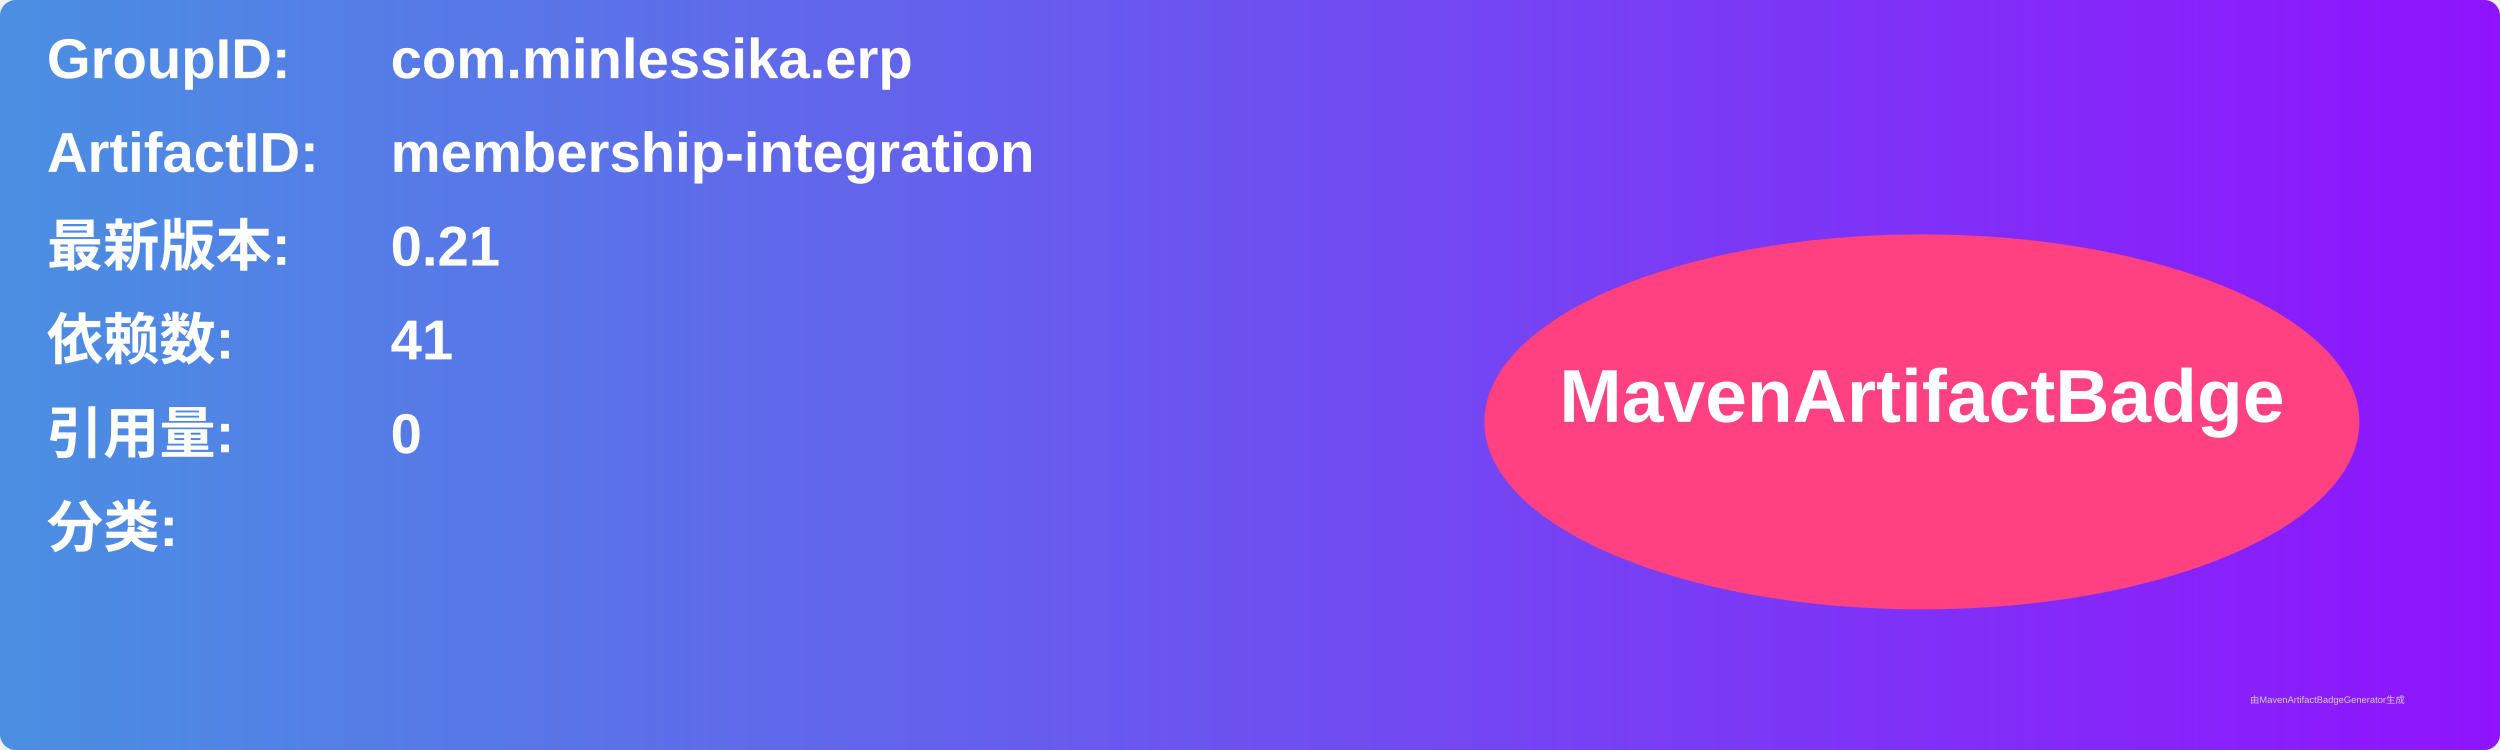
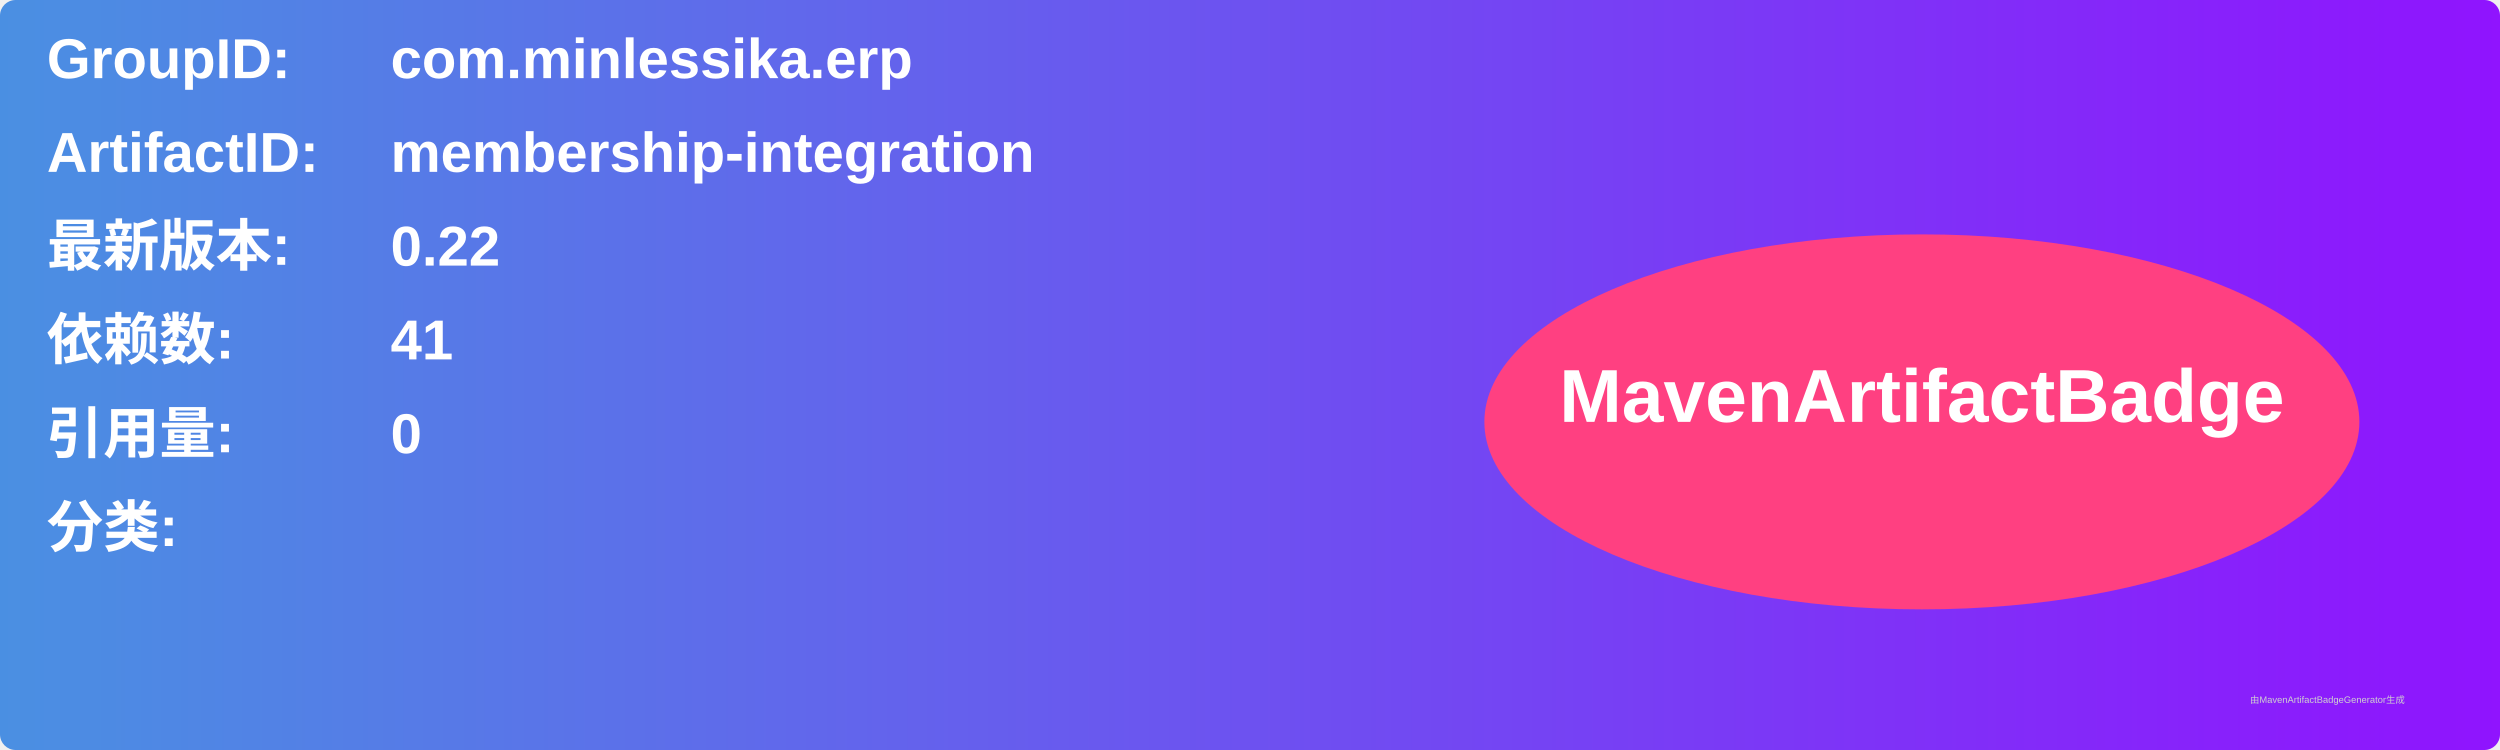
<svg xmlns="http://www.w3.org/2000/svg" width="800" height="240" viewBox="0 0 800 240">
  <linearGradient id="grad" x1="0%" y1="0%" x2="100%" y2="0%">
    <stop offset="0%" stop-color="#4a90e2" />
    <stop offset="100%" stop-color="#9013fe" />
  </linearGradient>
  <rect width="100%" height="100%" rx="5" ry="5" fill="url(#grad)" />
  <g transform="translate(15, 15)">
    <text x="0" y="10" font-family="Arial" font-size="18" fill="white" font-weight="bold" width="260">GroupID:</text>
    <text x="110" y="10" font-family="Arial" font-size="18" fill="white" font-weight="bold" width="460">com.minlessika.erp</text>
    <text x="0" y="40" font-family="Arial" font-size="18" fill="white" font-weight="bold" width="260">ArtifactID:</text>
    <text x="110" y="40" font-family="Arial" font-size="18" fill="white" font-weight="bold" width="460">membership-integration</text>
    <text x="0" y="70" font-family="Arial" font-size="18" fill="white" font-weight="bold">最新版本:</text>
    <text x="110" y="70" font-family="Arial" font-size="18" fill="white" font-weight="bold">
-       <tspan font-weight="bold">0.21</tspan>
+       <tspan font-weight="bold">0.22</tspan>
    </text>
    <text x="0" y="100" font-family="Arial" font-size="18" fill="white" font-weight="bold">依赖数: </text>
    <text x="110" y="100" font-family="Arial" font-size="18" fill="white">
      <tspan font-weight="bold">41</tspan>
    </text>
    <text x="0" y="130" font-family="Arial" font-size="18" fill="white" font-weight="bold">引用量: </text>
    <text x="110" y="130" font-family="Arial" font-size="18" fill="white">
      <tspan font-weight="bold">0</tspan>
    </text>
    <text x="0" y="160" font-family="Arial" font-size="18" fill="white" font-weight="bold">分类:</text>
    <text x="10" y="190" font-family="Arial" font-size="10" fill="white">
      <tspan font-weight="bold" />
    </text>
    <ellipse cx="600" cy="120" rx="140" ry="60" fill="#ff4081" />
    <text x="600" y="120" text-anchor="middle" font-family="Arial" font-size="24" fill="white" font-weight="bold">MavenArtifactBadge</text>
  </g>
  <text x="720" y="225" font-family="Arial" font-size="3" fill="#d0d0d0">由MavenArtifactBadgeGenerator生成</text>
</svg>
